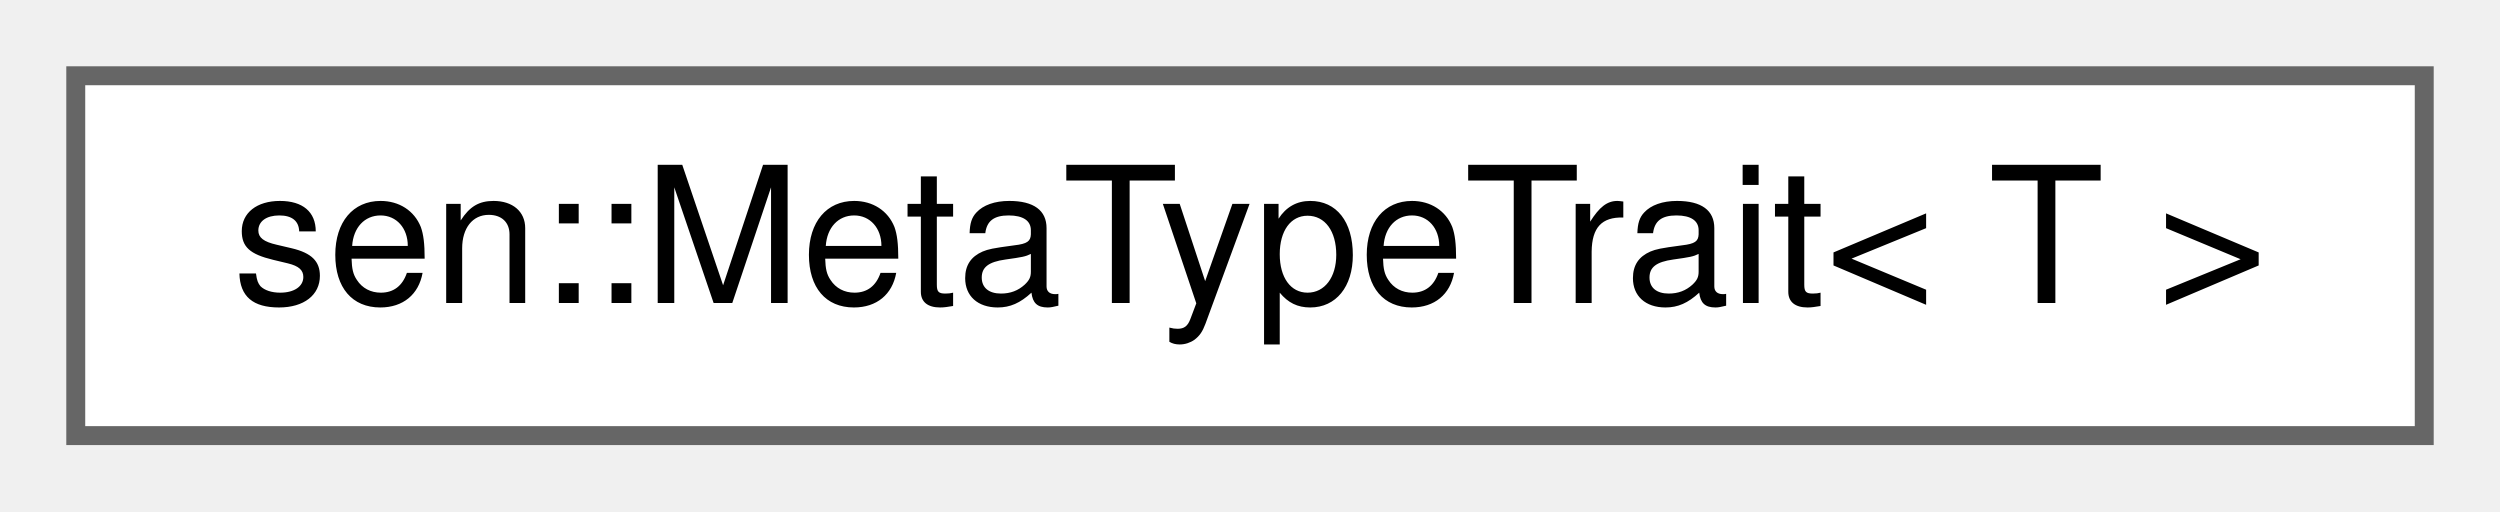
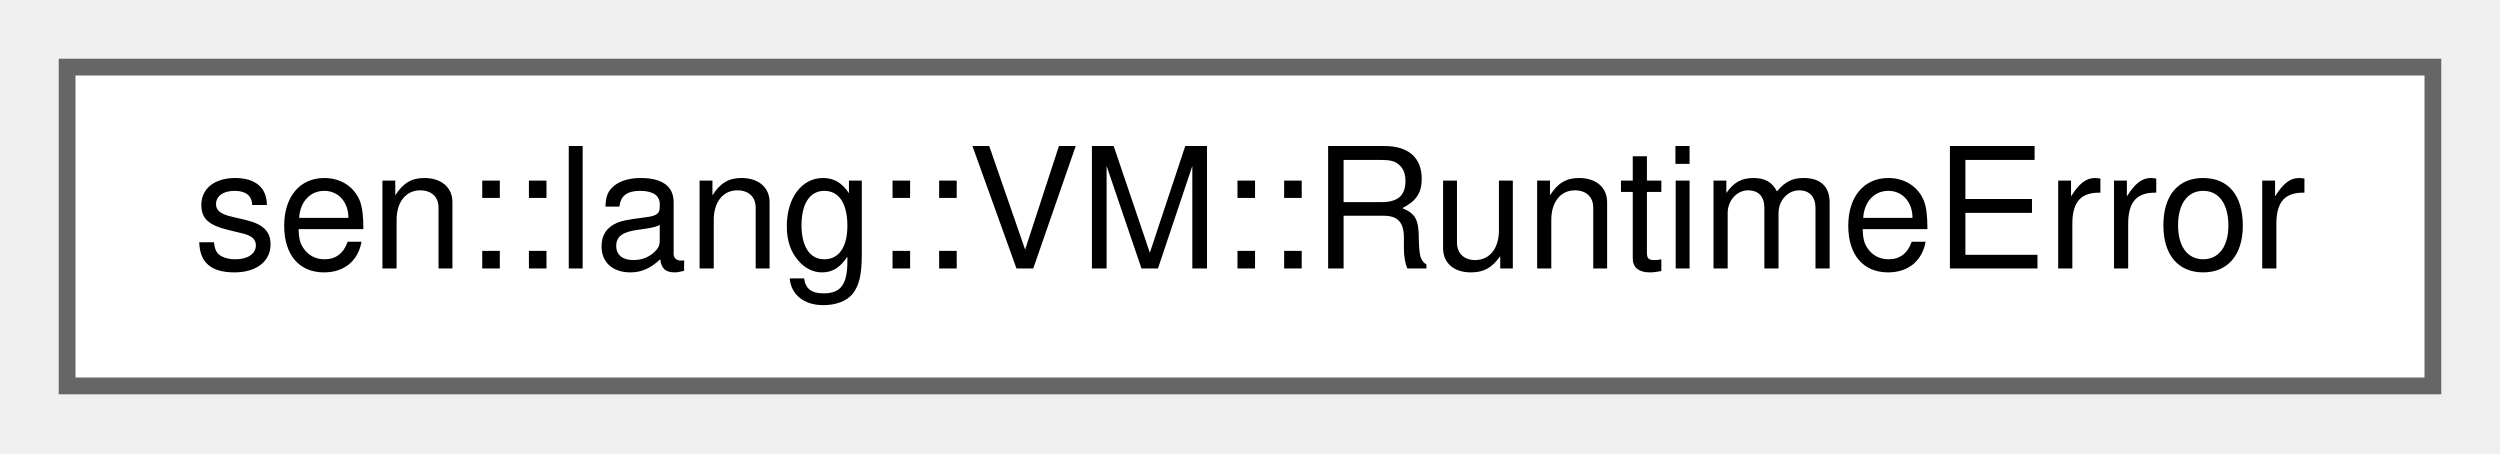
- <svg xmlns="http://www.w3.org/2000/svg" xmlns:xlink="http://www.w3.org/1999/xlink" width="132pt" height="27pt" viewBox="0.00 0.00 132.00 27.00">
+ <svg xmlns="http://www.w3.org/2000/svg" xmlns:xlink="http://www.w3.org/1999/xlink" width="149pt" height="27pt" viewBox="0.00 0.00 149.00 27.00">
  <g id="graph0" class="graph" transform="scale(1 1) rotate(0) translate(4 23)">
    <g id="Node000000" class="node">
      <g id="a_Node000000">
-         <a xlink:href="group__traits.html#structsen_1_1_meta_type_trait" target="_top" xlink:title=" ">
-           <polygon fill="white" stroke="#666666" points="124,-19 0,-19 0,0 124,0 124,-19" />
-           <text text-anchor="middle" x="62" y="-7" font-family="Helvetica,sans-Serif" font-size="10.00">sen::MetaTypeTrait&lt; T &gt;</text>
+         <a xlink:href="classsen_1_1lang_1_1_v_m.html#structsen_1_1lang_1_1_v_m_1_1_runtime_error" target="_top" xlink:title="Runtime error report.">
+           <polygon fill="white" stroke="#666666" points="141,-19 0,-19 0,0 141,0 141,-19" />
+           <text text-anchor="middle" x="70.5" y="-7" font-family="Helvetica,sans-Serif" font-size="10.00">sen::lang::VM::RuntimeError</text>
        </a>
      </g>
    </g>
  </g>
</svg>
